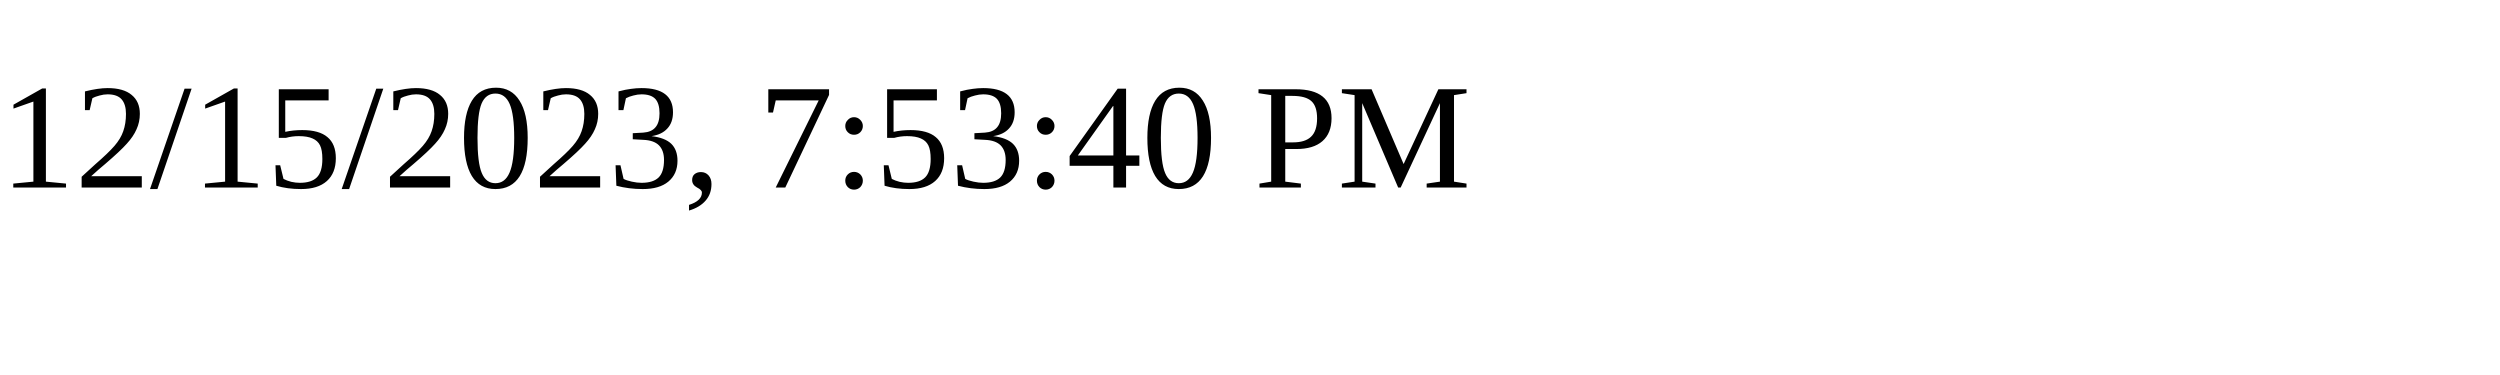
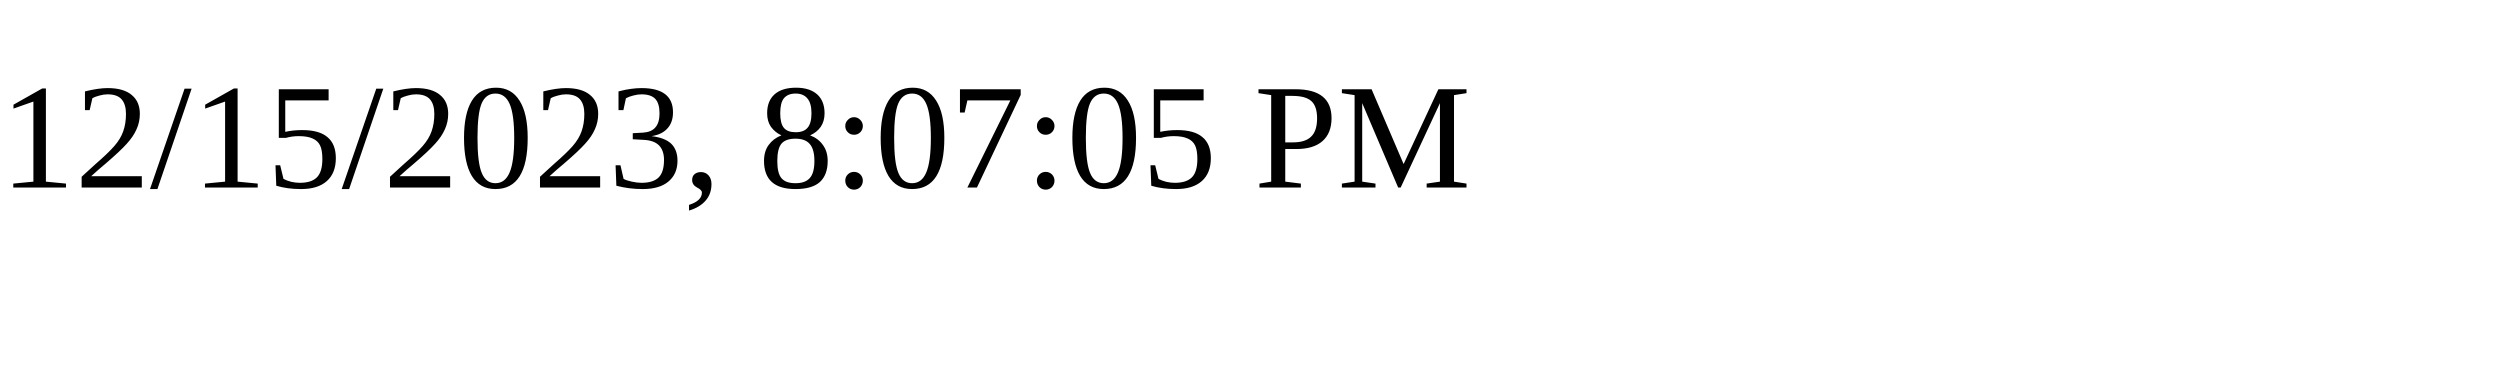
<svg xmlns="http://www.w3.org/2000/svg" height="30" width="200">
-   <text x="0" y="15">12/15/2023, 7:53:40 PM</text>
+   <text x="0" y="15">12/15/2023, 8:07:05 PM</text>
</svg>
